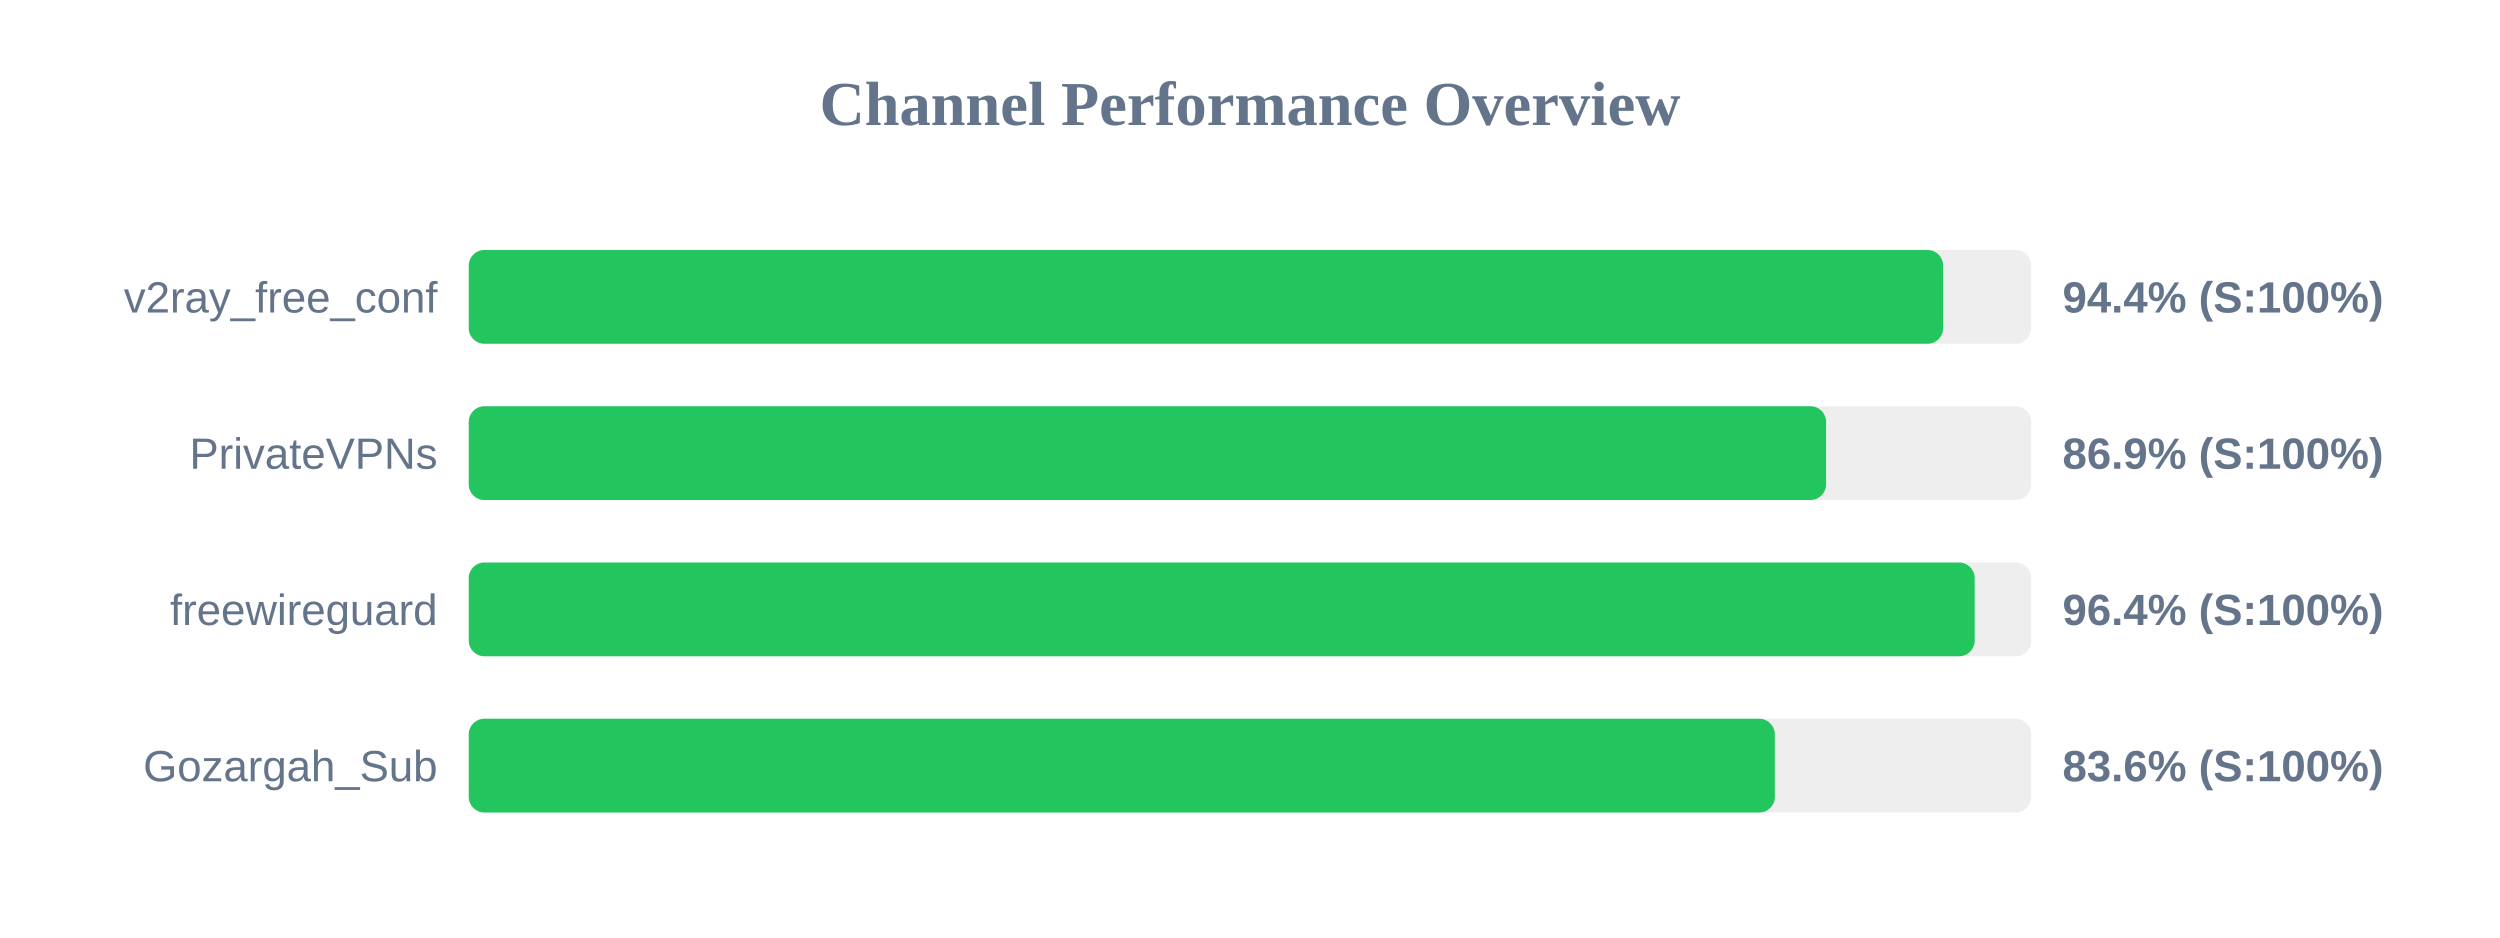
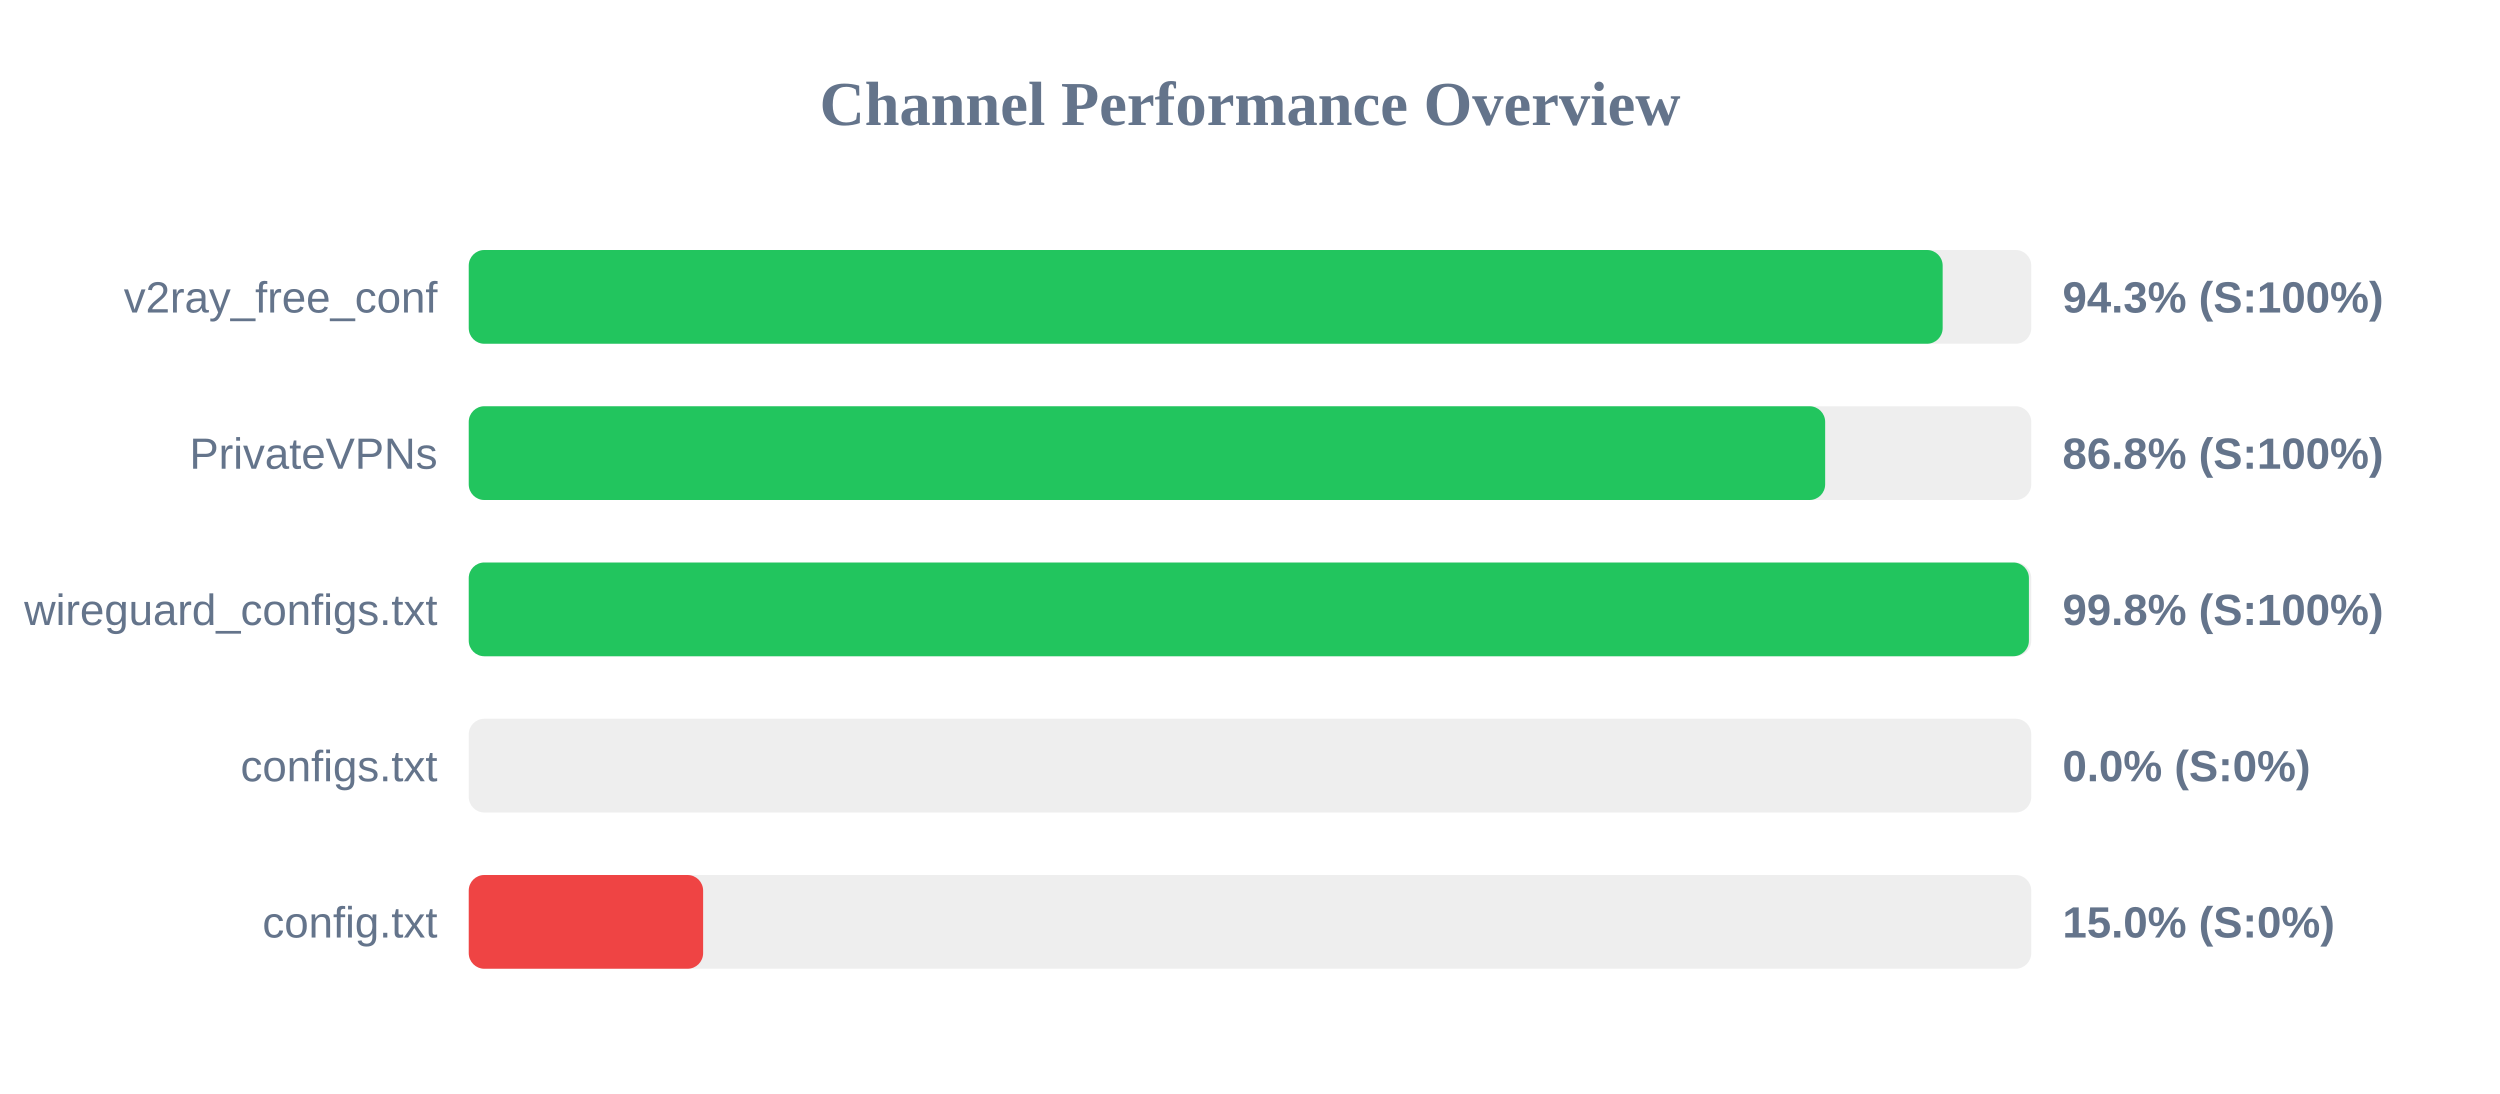
- <svg xmlns="http://www.w3.org/2000/svg" width="800" height="300" version="1.1">
+ <svg xmlns="http://www.w3.org/2000/svg" width="800" height="350" version="1.1">
  <style>
        .row { font: 14px Arial; fill: #64748b; }
        .score { font: bold 14px Arial; fill: #64748b; }
    </style>
  <text x="400" y="40" text-anchor="middle" font-size="20px" font-weight="bold" fill="#64748b">Channel Performance Overview</text>
  <rect x="150" y="80" width="500" height="30" fill="#eee" rx="5" />
-   <rect x="150" y="80" width="471.8" height="30" fill="#22c55e" rx="5" />
+   <rect x="150" y="80" width="471.65" height="30" fill="#22c55e" rx="5" />
  <text x="140" y="100" text-anchor="end" class="row">v2ray_free_conf</text>
-   <text x="660" y="100" text-anchor="start" class="score">94.4% (S:100%)</text>
+   <text x="660" y="100" text-anchor="start" class="score">94.3% (S:100%)</text>
  <rect x="150" y="130" width="500" height="30" fill="#eee" rx="5" />
-   <rect x="150" y="130" width="434.35" height="30" fill="#22c55e" rx="5" />
+   <rect x="150" y="130" width="434.05" height="30" fill="#22c55e" rx="5" />
  <text x="140" y="150" text-anchor="end" class="row">PrivateVPNs</text>
-   <text x="660" y="150" text-anchor="start" class="score">86.9% (S:100%)</text>
+   <text x="660" y="150" text-anchor="start" class="score">86.8% (S:100%)</text>
  <rect x="150" y="180" width="500" height="30" fill="#eee" rx="5" />
-   <rect x="150" y="180" width="481.9" height="30" fill="#22c55e" rx="5" />
-   <text x="140" y="200" text-anchor="end" class="row">freewireguard</text>
-   <text x="660" y="200" text-anchor="start" class="score">96.4% (S:100%)</text>
+   <rect x="150" y="180" width="499.25" height="30" fill="#22c55e" rx="5" />
+   <text x="140" y="200" text-anchor="end" class="row">wireguard_configs.txt</text>
+   <text x="660" y="200" text-anchor="start" class="score">99.8% (S:100%)</text>
  <rect x="150" y="230" width="500" height="30" fill="#eee" rx="5" />
-   <rect x="150" y="230" width="417.95" height="30" fill="#22c55e" rx="5" />
-   <text x="140" y="250" text-anchor="end" class="row">Gozargah_Sub</text>
-   <text x="660" y="250" text-anchor="start" class="score">83.6% (S:100%)</text>
+   <rect x="150" y="230" width="0.0" height="30" fill="#ef4444" rx="5" />
+   <text x="140" y="250" text-anchor="end" class="row">configs.txt</text>
+   <text x="660" y="250" text-anchor="start" class="score">0.0% (S:0%)</text>
+   <rect x="150" y="280" width="500" height="30" fill="#eee" rx="5" />
+   <rect x="150" y="280" width="75.0" height="30" fill="#ef4444" rx="5" />
+   <text x="140" y="300" text-anchor="end" class="row">config.txt</text>
+   <text x="660" y="300" text-anchor="start" class="score">15.0% (S:0%)</text>
</svg>
